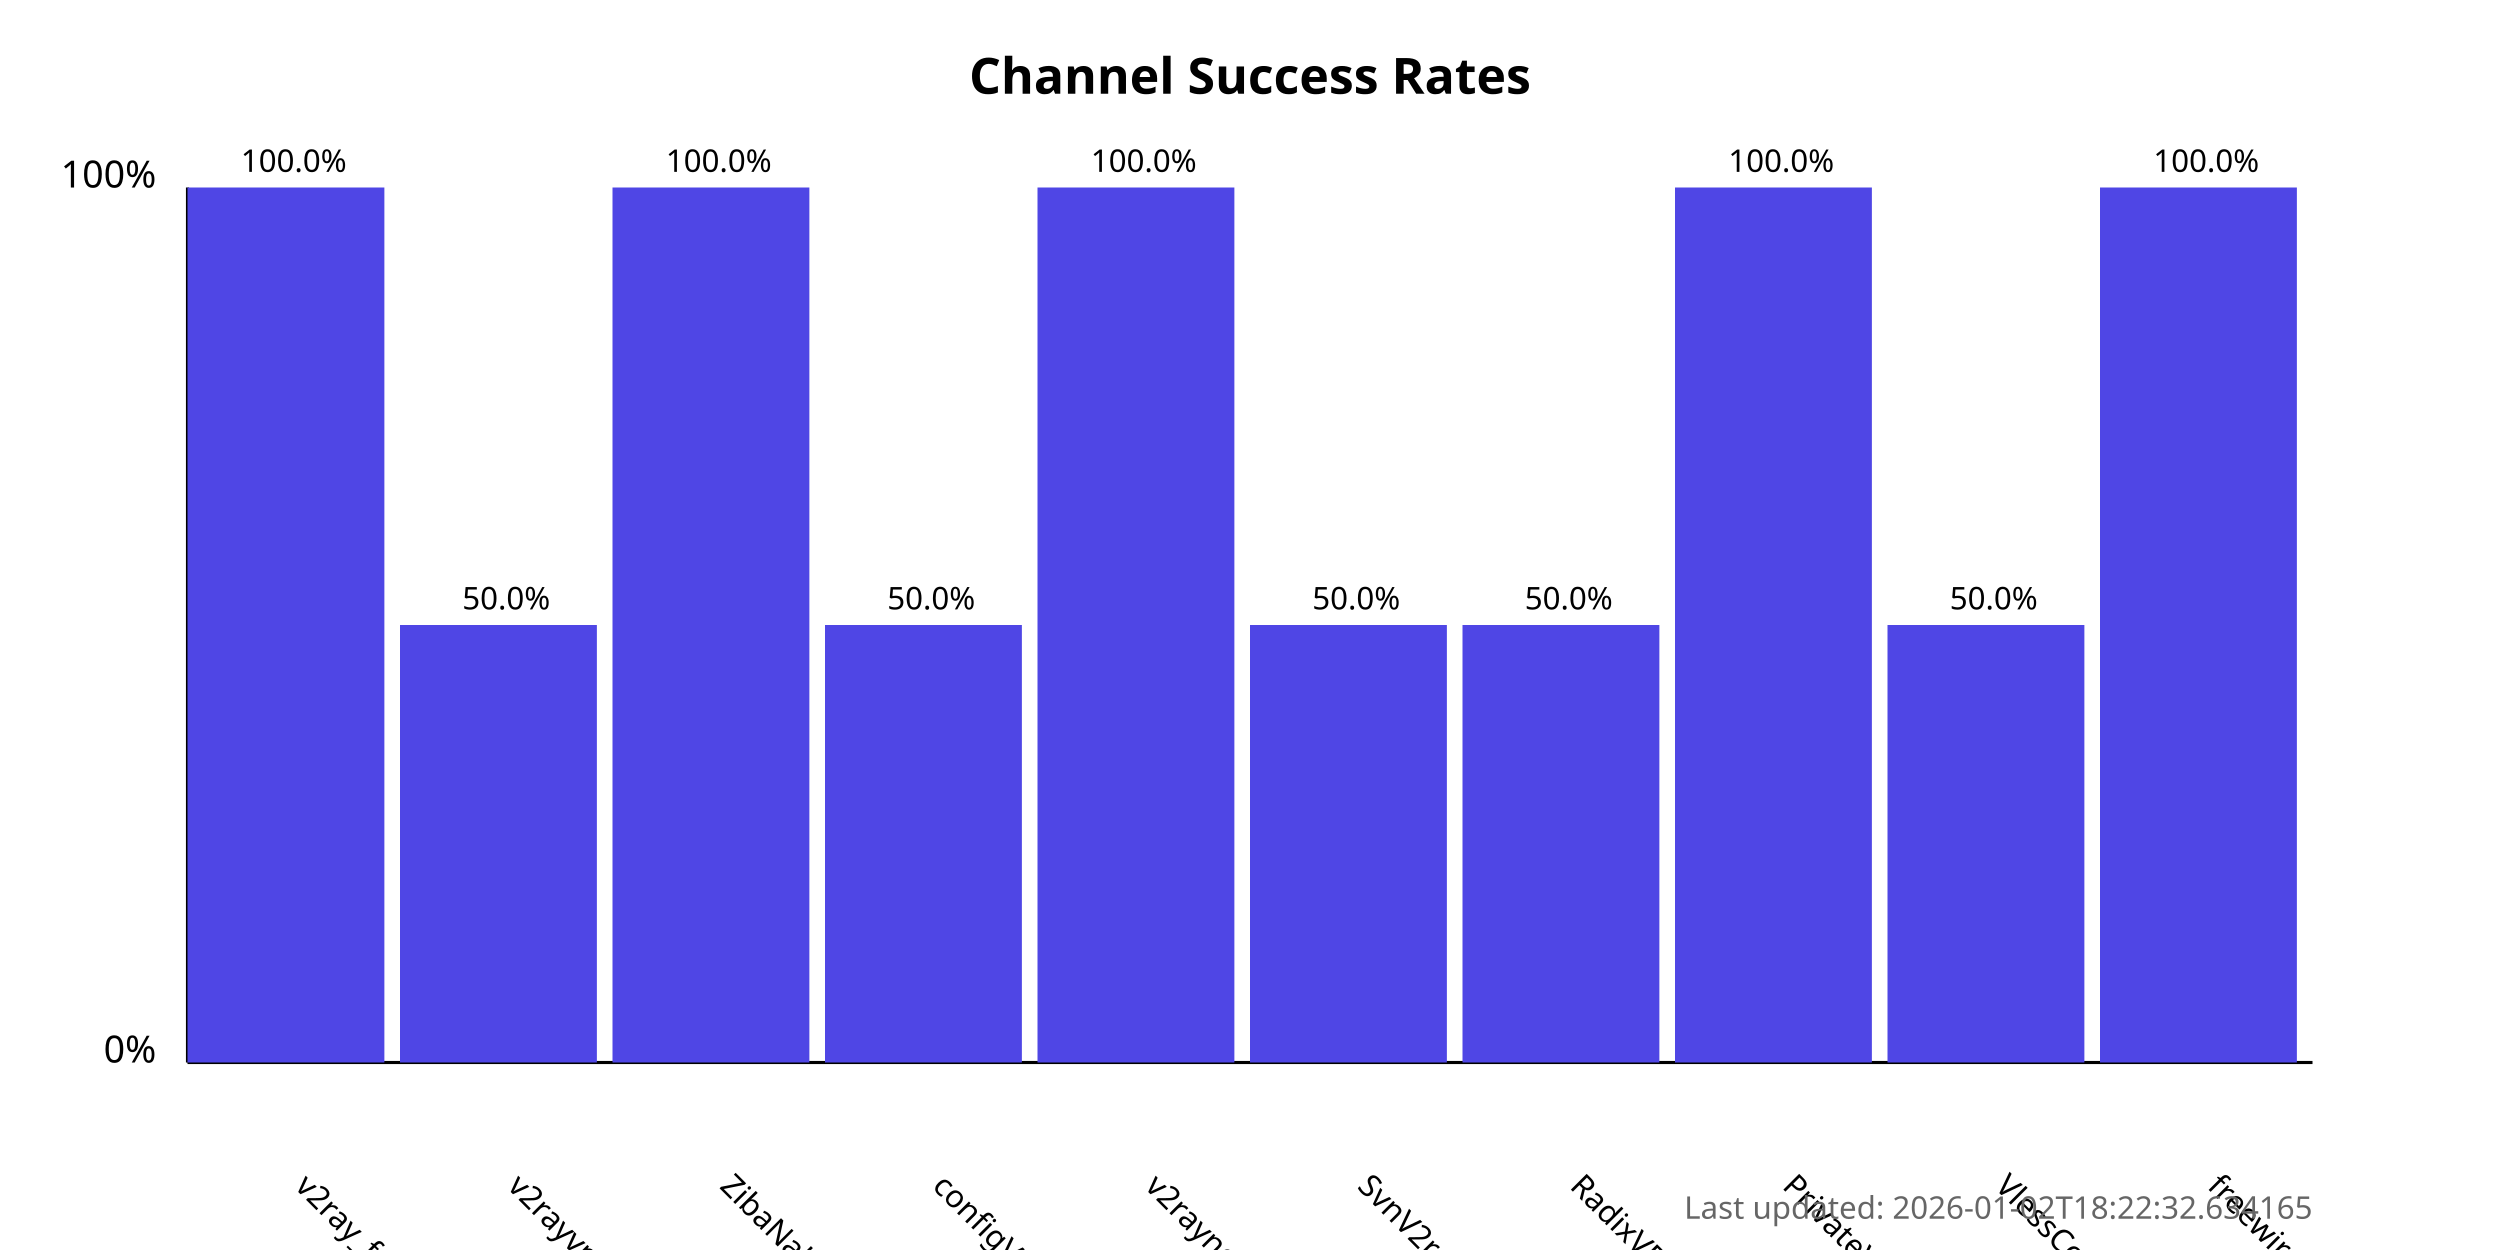
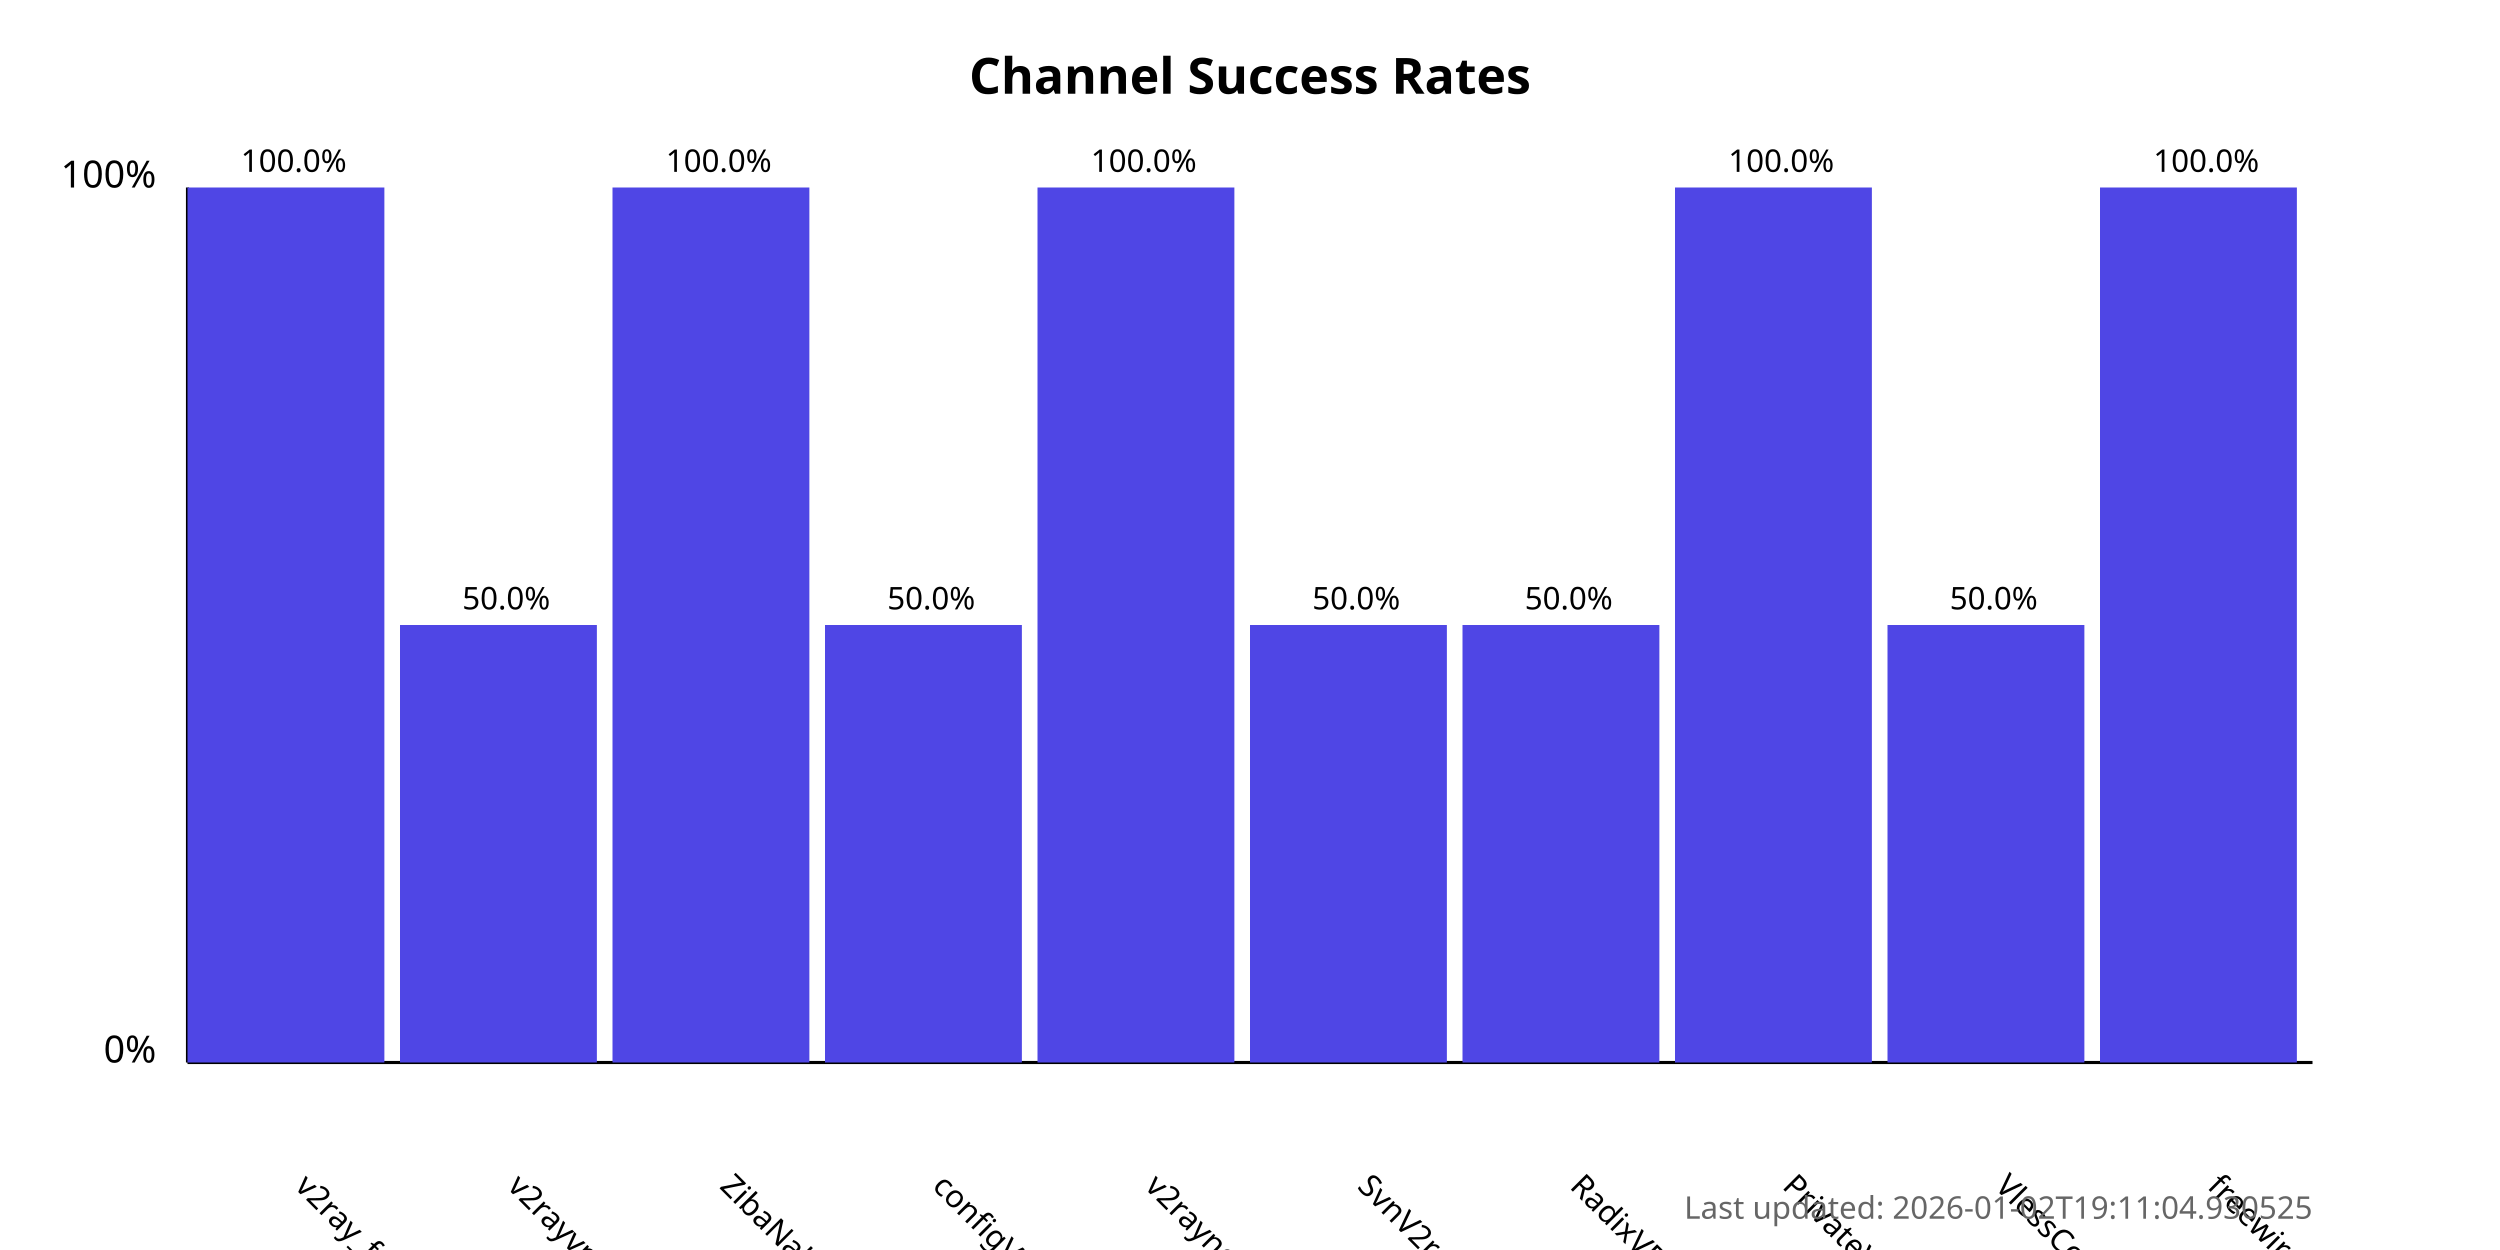
<svg xmlns="http://www.w3.org/2000/svg" width="800" height="400">
  <style>
            .chart-title { font: bold 16px sans-serif; }
            .axis-label { font: 12px sans-serif; }
            .tick-label { font: 10px sans-serif; }
            .bar { fill: #4f46e5; }
            .bar:hover { fill: #6366f1; }
            .timestamp { font: 10px sans-serif; fill: #666; }
        </style>
  <text x="400.0" y="30" text-anchor="middle" class="chart-title">
            Channel Success Rates
        </text>
  <line x1="60" y1="340" x2="60" y2="60" stroke="black" stroke-width="1" />
  <line x1="60" y1="340" x2="740" y2="340" stroke="black" stroke-width="1" />
  <text x="50" y="340" text-anchor="end" class="axis-label">0%</text>
  <text x="50" y="60" text-anchor="end" class="axis-label">100%</text>
  <g>
    <rect x="60" y="60.0" width="63.0" height="280.0" class="bar" />
    <text x="94.0" y="380" transform="rotate(45, 94.0, 380)" text-anchor="start" class="tick-label">
                v2ray_free_conf
            </text>
    <text x="94.0" y="55.0" text-anchor="middle" class="tick-label">
                100.0%
            </text>
  </g>
  <g>
    <rect x="128.0" y="200.0" width="63.0" height="140.0" class="bar" />
    <text x="162.0" y="380" transform="rotate(45, 162.0, 380)" text-anchor="start" class="tick-label">
                v2rayvpno
            </text>
    <text x="162.0" y="195.0" text-anchor="middle" class="tick-label">
                50.0%
            </text>
  </g>
  <g>
    <rect x="196.0" y="60.0" width="63.0" height="280.0" class="bar" />
    <text x="230.0" y="380" transform="rotate(45, 230.0, 380)" text-anchor="start" class="tick-label">
                ZibaNabz
            </text>
    <text x="230.0" y="55.0" text-anchor="middle" class="tick-label">
                100.0%
            </text>
  </g>
  <g>
    <rect x="264.0" y="200.0" width="63.0" height="140.0" class="bar" />
    <text x="298.0" y="380" transform="rotate(45, 298.0, 380)" text-anchor="start" class="tick-label">
                configV2rayForFree
            </text>
    <text x="298.0" y="195.0" text-anchor="middle" class="tick-label">
                50.0%
            </text>
  </g>
  <g>
    <rect x="332.0" y="60.0" width="63.0" height="280.0" class="bar" />
    <text x="366.0" y="380" transform="rotate(45, 366.0, 380)" text-anchor="start" class="tick-label">
                v2rayngvpn
            </text>
    <text x="366.0" y="55.0" text-anchor="middle" class="tick-label">
                100.0%
            </text>
  </g>
  <g>
    <rect x="400.0" y="200.0" width="63.0" height="140.0" class="bar" />
    <text x="434.0" y="380" transform="rotate(45, 434.0, 380)" text-anchor="start" class="tick-label">
                SvnV2ray
            </text>
    <text x="434.0" y="195.0" text-anchor="middle" class="tick-label">
                50.0%
            </text>
  </g>
  <g>
    <rect x="468.0" y="200.0" width="63.0" height="140.0" class="bar" />
    <text x="502.0" y="380" transform="rotate(45, 502.0, 380)" text-anchor="start" class="tick-label">
                RadixVPN
            </text>
    <text x="502.0" y="195.0" text-anchor="middle" class="tick-label">
                50.0%
            </text>
  </g>
  <g>
    <rect x="536.0" y="60.0" width="63.0" height="280.0" class="bar" />
    <text x="570.0" y="380" transform="rotate(45, 570.0, 380)" text-anchor="start" class="tick-label">
                PrivateVPNs
            </text>
    <text x="570.0" y="55.0" text-anchor="middle" class="tick-label">
                100.0%
            </text>
  </g>
  <g>
    <rect x="604.0" y="200.0" width="63.0" height="140.0" class="bar" />
    <text x="638.0" y="380" transform="rotate(45, 638.0, 380)" text-anchor="start" class="tick-label">
                VlessConfig
            </text>
    <text x="638.0" y="195.0" text-anchor="middle" class="tick-label">
                50.0%
            </text>
  </g>
  <g>
    <rect x="672.0" y="60.0" width="63.0" height="280.0" class="bar" />
    <text x="706.0" y="380" transform="rotate(45, 706.0, 380)" text-anchor="start" class="tick-label">
                freewireguard
            </text>
    <text x="706.0" y="55.0" text-anchor="middle" class="tick-label">
                100.0%
            </text>
  </g>
  <text x="740" y="390" text-anchor="end" class="timestamp">
-             Last updated: 2026-01-02T18:22:32.634165
+             Last updated: 2026-01-02T19:11:04.930525
        </text>
</svg>
